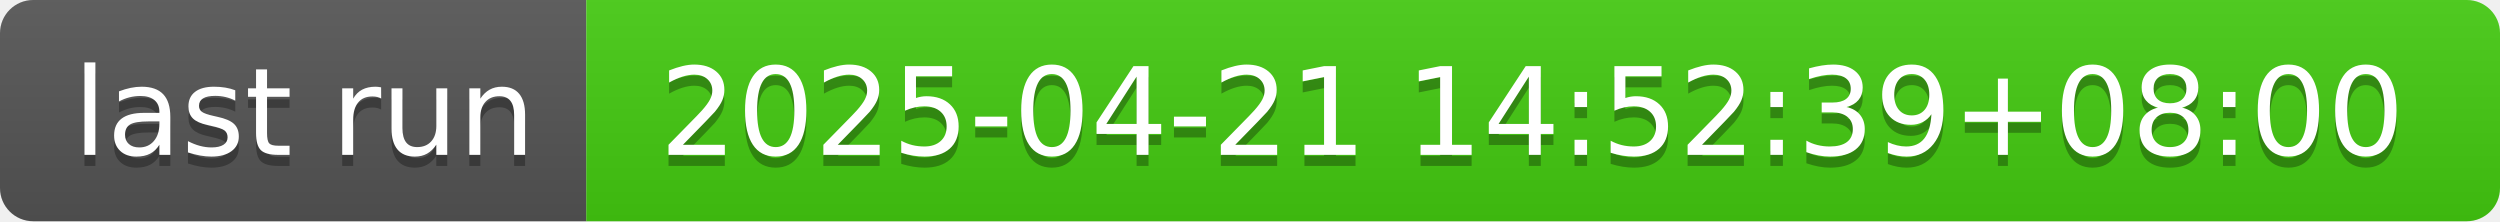
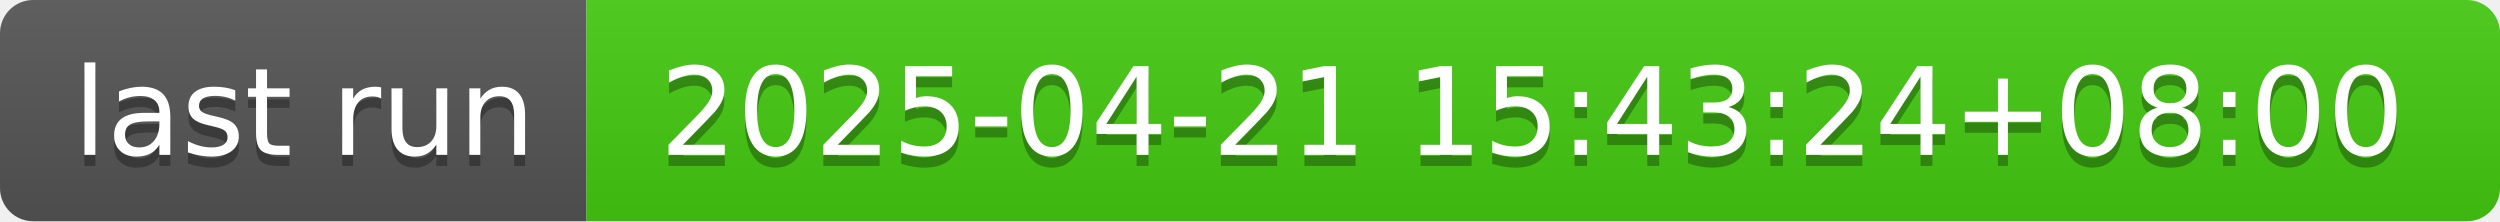
- <svg xmlns="http://www.w3.org/2000/svg" width="226" height="20" role="img" aria-label="last run: 2025-04-21 14:52:39+08:00">
+ <svg xmlns="http://www.w3.org/2000/svg" width="226" height="20" role="img" aria-label="last run: 2025-04-21 15:43:24+08:00">
  <linearGradient id="s" x2="0" y2="100%">
    <stop offset="0" stop-color="#bbb" stop-opacity=".1" />
    <stop offset="1" stop-opacity=".1" />
  </linearGradient>
  <clipPath id="r">
    <rect width="226" height="20" rx="3" fill="#fff" />
  </clipPath>
  <g clip-path="url(#r)">
    <rect width="53" height="20" fill="#555" />
    <rect x="53" width="173" height="20" fill="#4c1" />
    <rect width="226" height="20" fill="url(#s)" />
  </g>
  <g fill="#fff" text-anchor="middle" font-family="Verdana,Geneva,DejaVu Sans,sans-serif" text-rendering="geometricPrecision" font-size="110">
    <text aria-hidden="true" x="275" y="150" fill="#010101" fill-opacity=".3" transform="scale(.1)" textLength="430">last run</text>
    <text x="275" y="140" transform="scale(.1)" fill="#fff" textLength="430">last run</text>
-     <text aria-hidden="true" x="1385" y="150" fill="#010101" fill-opacity=".3" transform="scale(.1)" textLength="1630">2025-04-21 14:52:39+08:00</text>
-     <text x="1385" y="140" transform="scale(.1)" fill="#fff" textLength="1630">2025-04-21 14:52:39+08:00</text>
+     <text aria-hidden="true" x="1385" y="150" fill="#010101" fill-opacity=".3" transform="scale(.1)" textLength="1630">2025-04-21 15:43:24+08:00</text>
+     <text x="1385" y="140" transform="scale(.1)" fill="#fff" textLength="1630">2025-04-21 15:43:24+08:00</text>
  </g>
</svg>
